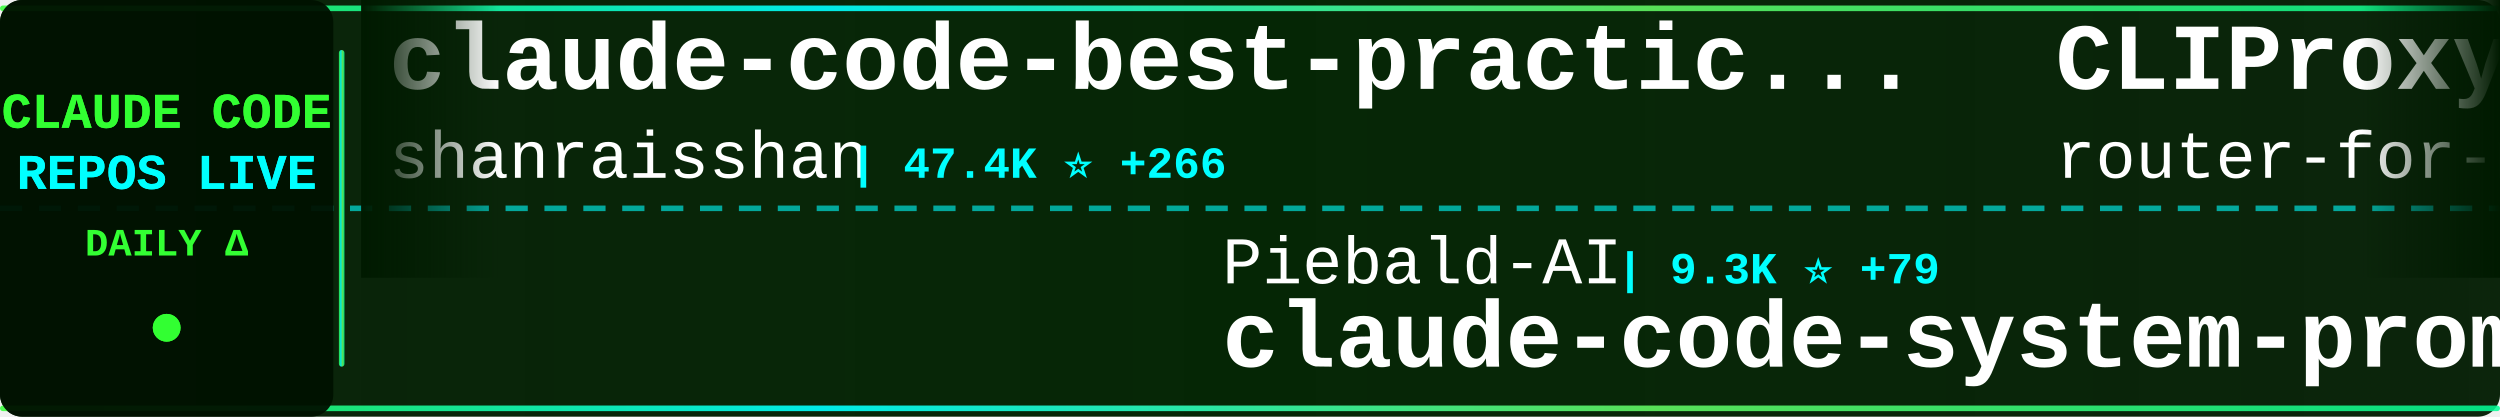
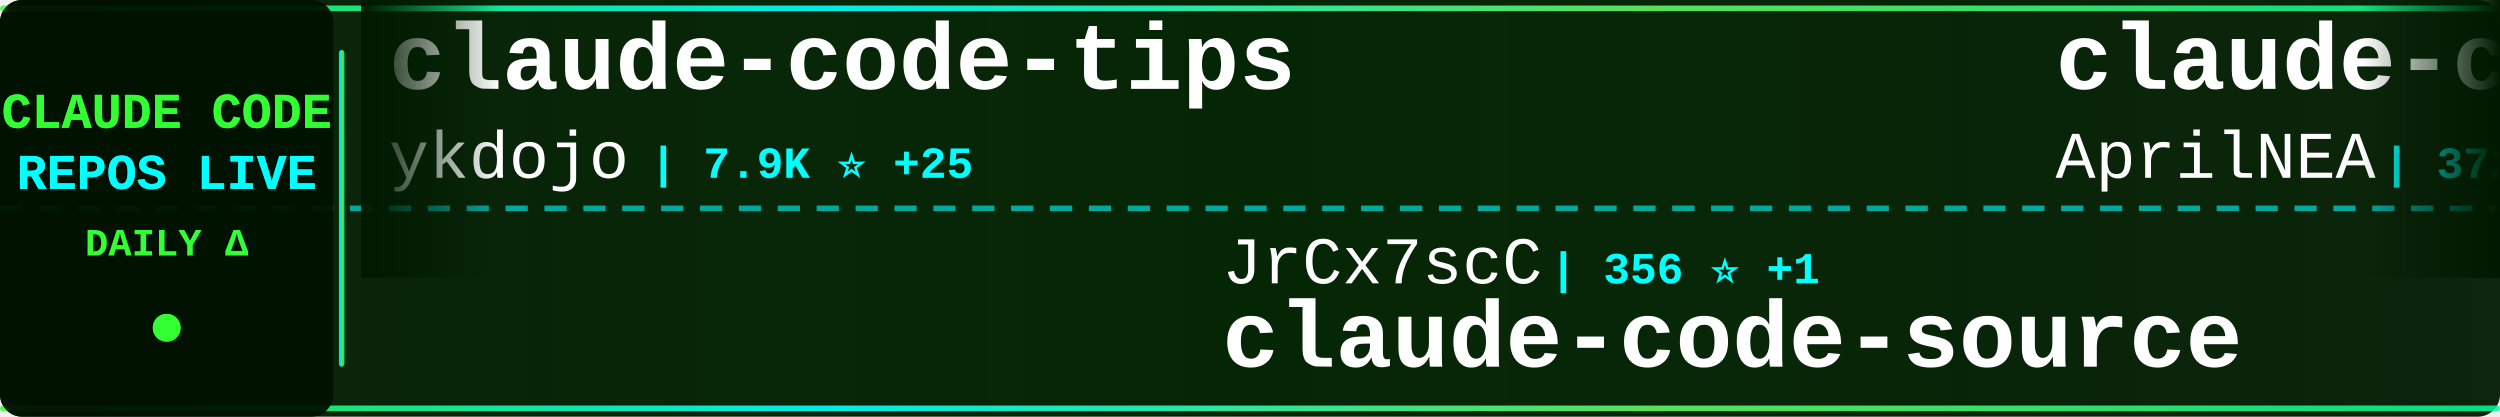
<svg xmlns="http://www.w3.org/2000/svg" width="900" height="150">
  <defs>
    <linearGradient id="tickerBg" x1="0%" y1="0%" x2="100%" y2="0%">
      <stop offset="0%" style="stop-color:#001a00;stop-opacity:0.95" />
      <stop offset="50%" style="stop-color:#002200;stop-opacity:0.98" />
      <stop offset="100%" style="stop-color:#001a00;stop-opacity:0.95" />
    </linearGradient>
    <linearGradient id="borderGrad" x1="0%" y1="0%" x2="100%" y2="0%">
      <stop offset="0%" style="stop-color:#33ff33;stop-opacity:0.85">
        <animate attributeName="stop-opacity" values="0.85;1;0.85" dur="2s" repeatCount="indefinite" />
      </stop>
      <stop offset="33%" style="stop-color:#00ffff;stop-opacity:0.9">
        <animate attributeName="stop-opacity" values="0.9;1;0.9" dur="2.2s" repeatCount="indefinite" />
      </stop>
      <stop offset="66%" style="stop-color:#66ff66;stop-opacity:0.85">
        <animate attributeName="stop-opacity" values="0.85;1;0.85" dur="1.8s" repeatCount="indefinite" />
      </stop>
      <stop offset="100%" style="stop-color:#00ff99;stop-opacity:0.85">
        <animate attributeName="stop-opacity" values="0.85;1;0.85" dur="2s" repeatCount="indefinite" />
      </stop>
    </linearGradient>
    <filter id="textGlow">
      <feGaussianBlur stdDeviation="0.1" result="coloredBlur" />
      <feMerge>
        <feMergeNode in="coloredBlur" />
        <feMergeNode in="SourceGraphic" />
      </feMerge>
    </filter>
    <filter id="metricGlow">
      <feGaussianBlur stdDeviation="0.2" result="coloredBlur" />
      <feMerge>
        <feMergeNode in="coloredBlur" />
        <feMergeNode in="SourceGraphic" />
      </feMerge>
    </filter>
    <linearGradient id="leftFade" x1="0%" y1="0%" x2="100%" y2="0%">
      <stop offset="0%" style="stop-color:#001a00;stop-opacity:1" />
      <stop offset="100%" style="stop-color:#001a00;stop-opacity:0" />
    </linearGradient>
    <linearGradient id="rightFade" x1="0%" y1="0%" x2="100%" y2="0%">
      <stop offset="0%" style="stop-color:#001a00;stop-opacity:0" />
      <stop offset="100%" style="stop-color:#001a00;stop-opacity:1" />
    </linearGradient>
  </defs>
  <rect width="900" height="150" fill="url(#tickerBg)" rx="8" />
  <rect x="0" y="2" width="900" height="2" fill="url(#borderGrad)" rx="1" />
  <rect x="0" y="146" width="900" height="2" fill="url(#borderGrad)" rx="1" />
  <line x1="0" y1="75" x2="900" y2="75" stroke="#00ffff" stroke-width="2" stroke-dasharray="8 6" opacity="0.6" />
  <rect x="0" y="0" width="120" height="150" fill="#001100" opacity="0.95" rx="8" />
  <text x="60" y="46" font-family="'Courier New', monospace" font-size="18" font-weight="bold" fill="#33ff33" text-anchor="middle" filter="url(#textGlow)">
    CLAUDE CODE
  </text>
  <text x="60" y="68" font-family="'Courier New', monospace" font-size="18" font-weight="bold" fill="#00ffff" text-anchor="middle" filter="url(#textGlow)">
    REPOS LIVE
  </text>
  <text x="60" y="92" font-family="'Courier New', monospace" font-size="14" font-weight="bold" fill="#33ff33" text-anchor="middle">
    DAILY Δ
  </text>
  <circle cx="60" cy="118" r="5" fill="#33ff33" filter="url(#metricGlow)">
    <animate attributeName="r" values="4;6;4" dur="1.5s" repeatCount="indefinite" />
    <animate attributeName="opacity" values="0.6;1;0.6" dur="1.5s" repeatCount="indefinite" />
  </circle>
  <rect x="122" y="18" width="2" height="114" fill="url(#borderGrad)" rx="1" />
  <clipPath id="tickerClip">
    <rect x="130" y="0" width="770" height="150" />
  </clipPath>
  <g clip-path="url(#tickerClip)">
    <g id="tickerItems">
      <animateTransform attributeName="transform" attributeType="XML" type="translate" from="0 0" to="-3000 0" dur="54s" repeatCount="indefinite" />
      <g transform="translate(0, 0)">
-         <text x="140" y="32" font-family="'Courier New', monospace" font-size="34" font-weight="bold" fill="#ffffff">claude-code-best-practic...</text>
-         <text x="140" y="64" font-family="'Courier New', monospace" font-size="24" font-weight="normal" fill="#ffffff" opacity="1.0">shanraisshan</text>
-         <text x="306" y="64" font-family="'Courier New', monospace" font-size="16" font-weight="bold" fill="#00ffff"> | 47.4K ⭐ +266</text>
+         <text x="140" y="32" font-family="'Courier New', monospace" font-size="34" font-weight="bold" fill="#ffffff">claude-code-tips</text>
+         <text x="140" y="64" font-family="'Courier New', monospace" font-size="24" font-weight="normal" fill="#ffffff" opacity="1.0">ykdojo</text>
+         <text x="234" y="64" font-family="'Courier New', monospace" font-size="16" font-weight="bold" fill="#00ffff"> | 7.9K ⭐ +25</text>
      </g>
      <g transform="translate(300, 0)">
-         <text x="140" y="102" font-family="'Courier New', monospace" font-size="24" font-weight="normal" fill="#ffffff" opacity="1.0">Piebald-AI</text>
-         <text x="282" y="102" font-family="'Courier New', monospace" font-size="16" font-weight="bold" fill="#00ffff"> | 9.3K ⭐ +79</text>
-         <text x="140" y="132" font-family="'Courier New', monospace" font-size="34" font-weight="bold" fill="#ffffff">claude-code-system-promp...</text>
+         <text x="140" y="102" font-family="'Courier New', monospace" font-size="24" font-weight="normal" fill="#ffffff" opacity="1.0">JrCx7scC</text>
+         <text x="258" y="102" font-family="'Courier New', monospace" font-size="16" font-weight="bold" fill="#00ffff"> | 356 ⭐ +1</text>
+         <text x="140" y="132" font-family="'Courier New', monospace" font-size="34" font-weight="bold" fill="#ffffff">claude-code-source</text>
      </g>
      <g transform="translate(600, 0)">
-         <text x="140" y="32" font-family="'Courier New', monospace" font-size="34" font-weight="bold" fill="#ffffff">CLIProxyAPI</text>
-         <text x="140" y="64" font-family="'Courier New', monospace" font-size="24" font-weight="normal" fill="#ffffff" opacity="1.0">router-for-me</text>
-         <text x="318" y="64" font-family="'Courier New', monospace" font-size="16" font-weight="bold" fill="#00ffff"> | 27.9K ⭐ +247</text>
+         <text x="140" y="32" font-family="'Courier New', monospace" font-size="34" font-weight="bold" fill="#ffffff">claude-code-source</text>
+         <text x="140" y="64" font-family="'Courier New', monospace" font-size="24" font-weight="normal" fill="#ffffff" opacity="1.0">AprilNEA</text>
+         <text x="258" y="64" font-family="'Courier New', monospace" font-size="16" font-weight="bold" fill="#00ffff"> | 372 ⭐</text>
      </g>
      <g transform="translate(900, 0)">
-         <text x="140" y="102" font-family="'Courier New', monospace" font-size="24" font-weight="normal" fill="#ffffff" opacity="1.0">paoloanzn</text>
-         <text x="270" y="102" font-family="'Courier New', monospace" font-size="16" font-weight="bold" fill="#00ffff"> | 8.0K ⭐ +24</text>
-         <text x="140" y="132" font-family="'Courier New', monospace" font-size="34" font-weight="bold" fill="#ffffff">free-code</text>
+         <text x="140" y="102" font-family="'Courier New', monospace" font-size="24" font-weight="normal" fill="#ffffff" opacity="1.0">fuergaosi233</text>
+         <text x="306" y="102" font-family="'Courier New', monospace" font-size="16" font-weight="bold" fill="#00ffff"> | 2.5K ⭐ +10</text>
+         <text x="140" y="132" font-family="'Courier New', monospace" font-size="34" font-weight="bold" fill="#ffffff">claude-code-proxy</text>
      </g>
      <g transform="translate(1200, 0)">
-         <text x="140" y="32" font-family="'Courier New', monospace" font-size="34" font-weight="bold" fill="#ffffff">Claude-code</text>
-         <text x="140" y="64" font-family="'Courier New', monospace" font-size="24" font-weight="normal" fill="#ffffff" opacity="1.0">fazxes</text>
-         <text x="234" y="64" font-family="'Courier New', monospace" font-size="16" font-weight="bold" fill="#00ffff"> | 209 ⭐ +1</text>
+         <text x="140" y="32" font-family="'Courier New', monospace" font-size="34" font-weight="bold" fill="#ffffff">claude-code-guide</text>
+         <text x="140" y="64" font-family="'Courier New', monospace" font-size="24" font-weight="normal" fill="#ffffff" opacity="1.0">zebbern</text>
+         <text x="246" y="64" font-family="'Courier New', monospace" font-size="16" font-weight="bold" fill="#00ffff"> | 4.0K ⭐ +9</text>
      </g>
      <g transform="translate(1500, 0)">
-         <text x="140" y="102" font-family="'Courier New', monospace" font-size="24" font-weight="normal" fill="#ffffff" opacity="1.0">Yuyz0112</text>
-         <text x="258" y="102" font-family="'Courier New', monospace" font-size="16" font-weight="bold" fill="#00ffff"> | 2.4K ⭐ +2</text>
-         <text x="140" y="132" font-family="'Courier New', monospace" font-size="34" font-weight="bold" fill="#ffffff">claude-code-reverse</text>
+         <text x="140" y="102" font-family="'Courier New', monospace" font-size="24" font-weight="normal" fill="#ffffff" opacity="1.0">https-deeplearning-ai</text>
+         <text x="414" y="102" font-family="'Courier New', monospace" font-size="16" font-weight="bold" fill="#00ffff"> | 492 ⭐ +1</text>
+         <text x="140" y="132" font-family="'Courier New', monospace" font-size="34" font-weight="bold" fill="#ffffff">sc-claude-code-files</text>
      </g>
      <g transform="translate(1800, 0)">
-         <text x="140" y="32" font-family="'Courier New', monospace" font-size="34" font-weight="bold" fill="#ffffff">claude-code-settings</text>
-         <text x="140" y="64" font-family="'Courier New', monospace" font-size="24" font-weight="normal" fill="#ffffff" opacity="1.0">feiskyer</text>
-         <text x="258" y="64" font-family="'Courier New', monospace" font-size="16" font-weight="bold" fill="#00ffff"> | 1.5K ⭐ +4</text>
+         <text x="140" y="32" font-family="'Courier New', monospace" font-size="34" font-weight="bold" fill="#ffffff">claude-code-workflows</text>
+         <text x="140" y="64" font-family="'Courier New', monospace" font-size="24" font-weight="normal" fill="#ffffff" opacity="1.0">OneRedOak</text>
+         <text x="270" y="64" font-family="'Courier New', monospace" font-size="16" font-weight="bold" fill="#00ffff"> | 3.8K ⭐ +1</text>
      </g>
      <g transform="translate(2100, 0)">
-         <text x="140" y="102" font-family="'Courier New', monospace" font-size="24" font-weight="normal" fill="#ffffff" opacity="1.0">nicedreamzapp</text>
-         <text x="318" y="102" font-family="'Courier New', monospace" font-size="16" font-weight="bold" fill="#00ffff"> | 2.0K ⭐ +188</text>
-         <text x="140" y="132" font-family="'Courier New', monospace" font-size="34" font-weight="bold" fill="#ffffff">claude-code-local</text>
+         <text x="140" y="102" font-family="'Courier New', monospace" font-size="24" font-weight="normal" fill="#ffffff" opacity="1.0">ChinaSiro</text>
+         <text x="270" y="102" font-family="'Courier New', monospace" font-size="16" font-weight="bold" fill="#00ffff"> | 9.0K ⭐ +18</text>
+         <text x="140" y="132" font-family="'Courier New', monospace" font-size="34" font-weight="bold" fill="#ffffff">claude-code-sourcemap</text>
      </g>
      <g transform="translate(2400, 0)">
-         <text x="140" y="32" font-family="'Courier New', monospace" font-size="34" font-weight="bold" fill="#ffffff">claude-code-rev</text>
-         <text x="140" y="64" font-family="'Courier New', monospace" font-size="24" font-weight="normal" fill="#ffffff" opacity="1.0">oboard</text>
-         <text x="234" y="64" font-family="'Courier New', monospace" font-size="16" font-weight="bold" fill="#00ffff"> | 3.0K ⭐ +11</text>
+         <text x="140" y="32" font-family="'Courier New', monospace" font-size="34" font-weight="bold" fill="#ffffff">claude-code-rust</text>
+         <text x="140" y="64" font-family="'Courier New', monospace" font-size="24" font-weight="normal" fill="#ffffff" opacity="1.0">lorryjovens-hub</text>
+         <text x="342" y="64" font-family="'Courier New', monospace" font-size="16" font-weight="bold" fill="#00ffff"> | 1.4K ⭐ +11</text>
      </g>
      <g transform="translate(2700, 0)">
-         <text x="140" y="102" font-family="'Courier New', monospace" font-size="24" font-weight="normal" fill="#ffffff" opacity="1.0">wshobson</text>
-         <text x="258" y="102" font-family="'Courier New', monospace" font-size="16" font-weight="bold" fill="#00ffff"> | 34.1K ⭐ +71</text>
-         <text x="140" y="132" font-family="'Courier New', monospace" font-size="34" font-weight="bold" fill="#ffffff">agents</text>
+         <text x="140" y="102" font-family="'Courier New', monospace" font-size="24" font-weight="normal" fill="#ffffff" opacity="1.0">alejandrobalderas</text>
+         <text x="366" y="102" font-family="'Courier New', monospace" font-size="16" font-weight="bold" fill="#00ffff"> | 1.7K ⭐ +13</text>
+         <text x="140" y="132" font-family="'Courier New', monospace" font-size="34" font-weight="bold" fill="#ffffff">claude-code-from-source</text>
      </g>
      <g transform="translate(3000, 0)">
-         <text x="140" y="32" font-family="'Courier New', monospace" font-size="34" font-weight="bold" fill="#ffffff">claude-code-best-practic...</text>
-         <text x="140" y="64" font-family="'Courier New', monospace" font-size="24" font-weight="normal" fill="#ffffff" opacity="1.0">shanraisshan</text>
-         <text x="306" y="64" font-family="'Courier New', monospace" font-size="16" font-weight="bold" fill="#00ffff"> | 47.4K ⭐ +266</text>
+         <text x="140" y="32" font-family="'Courier New', monospace" font-size="34" font-weight="bold" fill="#ffffff">claude-code-tips</text>
+         <text x="140" y="64" font-family="'Courier New', monospace" font-size="24" font-weight="normal" fill="#ffffff" opacity="1.0">ykdojo</text>
+         <text x="234" y="64" font-family="'Courier New', monospace" font-size="16" font-weight="bold" fill="#00ffff"> | 7.9K ⭐ +25</text>
      </g>
      <g transform="translate(3300, 0)">
-         <text x="140" y="102" font-family="'Courier New', monospace" font-size="24" font-weight="normal" fill="#ffffff" opacity="1.0">Piebald-AI</text>
-         <text x="282" y="102" font-family="'Courier New', monospace" font-size="16" font-weight="bold" fill="#00ffff"> | 9.3K ⭐ +79</text>
-         <text x="140" y="132" font-family="'Courier New', monospace" font-size="34" font-weight="bold" fill="#ffffff">claude-code-system-promp...</text>
+         <text x="140" y="102" font-family="'Courier New', monospace" font-size="24" font-weight="normal" fill="#ffffff" opacity="1.0">JrCx7scC</text>
+         <text x="258" y="102" font-family="'Courier New', monospace" font-size="16" font-weight="bold" fill="#00ffff"> | 356 ⭐ +1</text>
+         <text x="140" y="132" font-family="'Courier New', monospace" font-size="34" font-weight="bold" fill="#ffffff">claude-code-source</text>
      </g>
      <g transform="translate(3600, 0)">
-         <text x="140" y="32" font-family="'Courier New', monospace" font-size="34" font-weight="bold" fill="#ffffff">CLIProxyAPI</text>
-         <text x="140" y="64" font-family="'Courier New', monospace" font-size="24" font-weight="normal" fill="#ffffff" opacity="1.0">router-for-me</text>
-         <text x="318" y="64" font-family="'Courier New', monospace" font-size="16" font-weight="bold" fill="#00ffff"> | 27.9K ⭐ +247</text>
+         <text x="140" y="32" font-family="'Courier New', monospace" font-size="34" font-weight="bold" fill="#ffffff">claude-code-source</text>
+         <text x="140" y="64" font-family="'Courier New', monospace" font-size="24" font-weight="normal" fill="#ffffff" opacity="1.0">AprilNEA</text>
+         <text x="258" y="64" font-family="'Courier New', monospace" font-size="16" font-weight="bold" fill="#00ffff"> | 372 ⭐</text>
      </g>
      <g transform="translate(3900, 0)">
-         <text x="140" y="102" font-family="'Courier New', monospace" font-size="24" font-weight="normal" fill="#ffffff" opacity="1.0">paoloanzn</text>
-         <text x="270" y="102" font-family="'Courier New', monospace" font-size="16" font-weight="bold" fill="#00ffff"> | 8.0K ⭐ +24</text>
-         <text x="140" y="132" font-family="'Courier New', monospace" font-size="34" font-weight="bold" fill="#ffffff">free-code</text>
+         <text x="140" y="102" font-family="'Courier New', monospace" font-size="24" font-weight="normal" fill="#ffffff" opacity="1.0">fuergaosi233</text>
+         <text x="306" y="102" font-family="'Courier New', monospace" font-size="16" font-weight="bold" fill="#00ffff"> | 2.5K ⭐ +10</text>
+         <text x="140" y="132" font-family="'Courier New', monospace" font-size="34" font-weight="bold" fill="#ffffff">claude-code-proxy</text>
      </g>
    </g>
  </g>
  <rect x="130" y="0" width="50" height="100" fill="url(#leftFade)" />
  <rect x="850" y="0" width="50" height="100" fill="url(#rightFade)" />
</svg>
